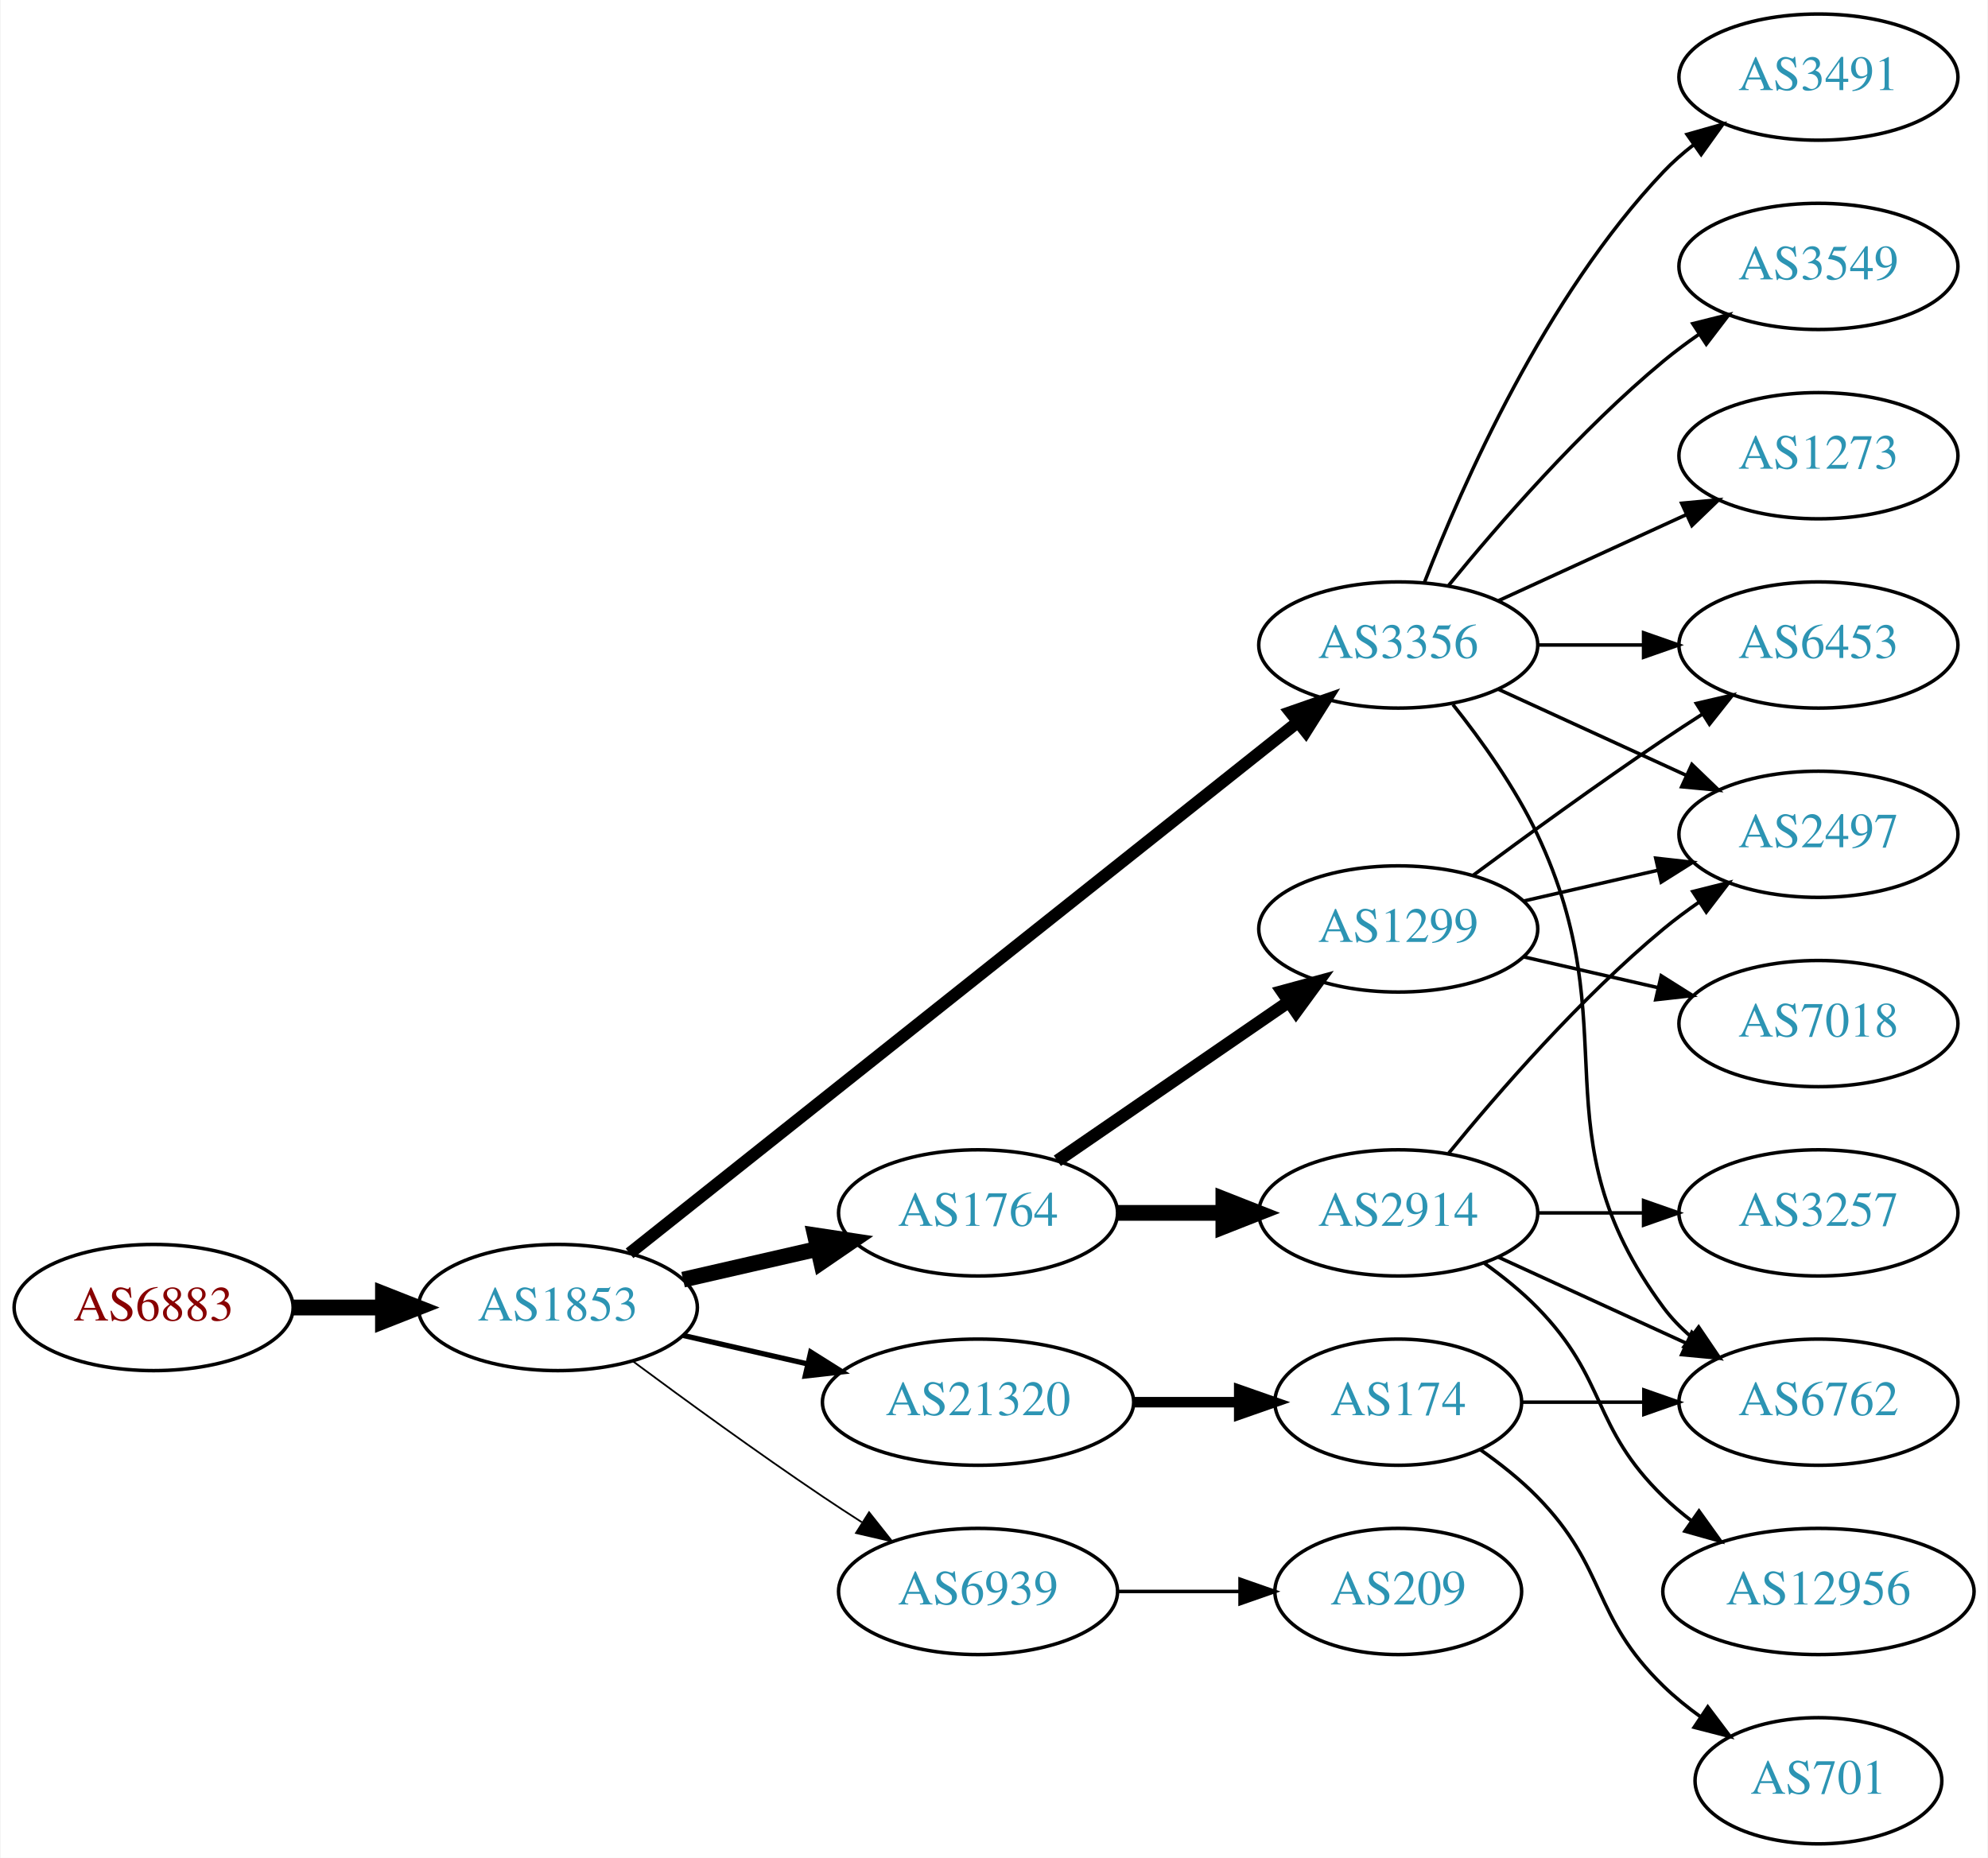
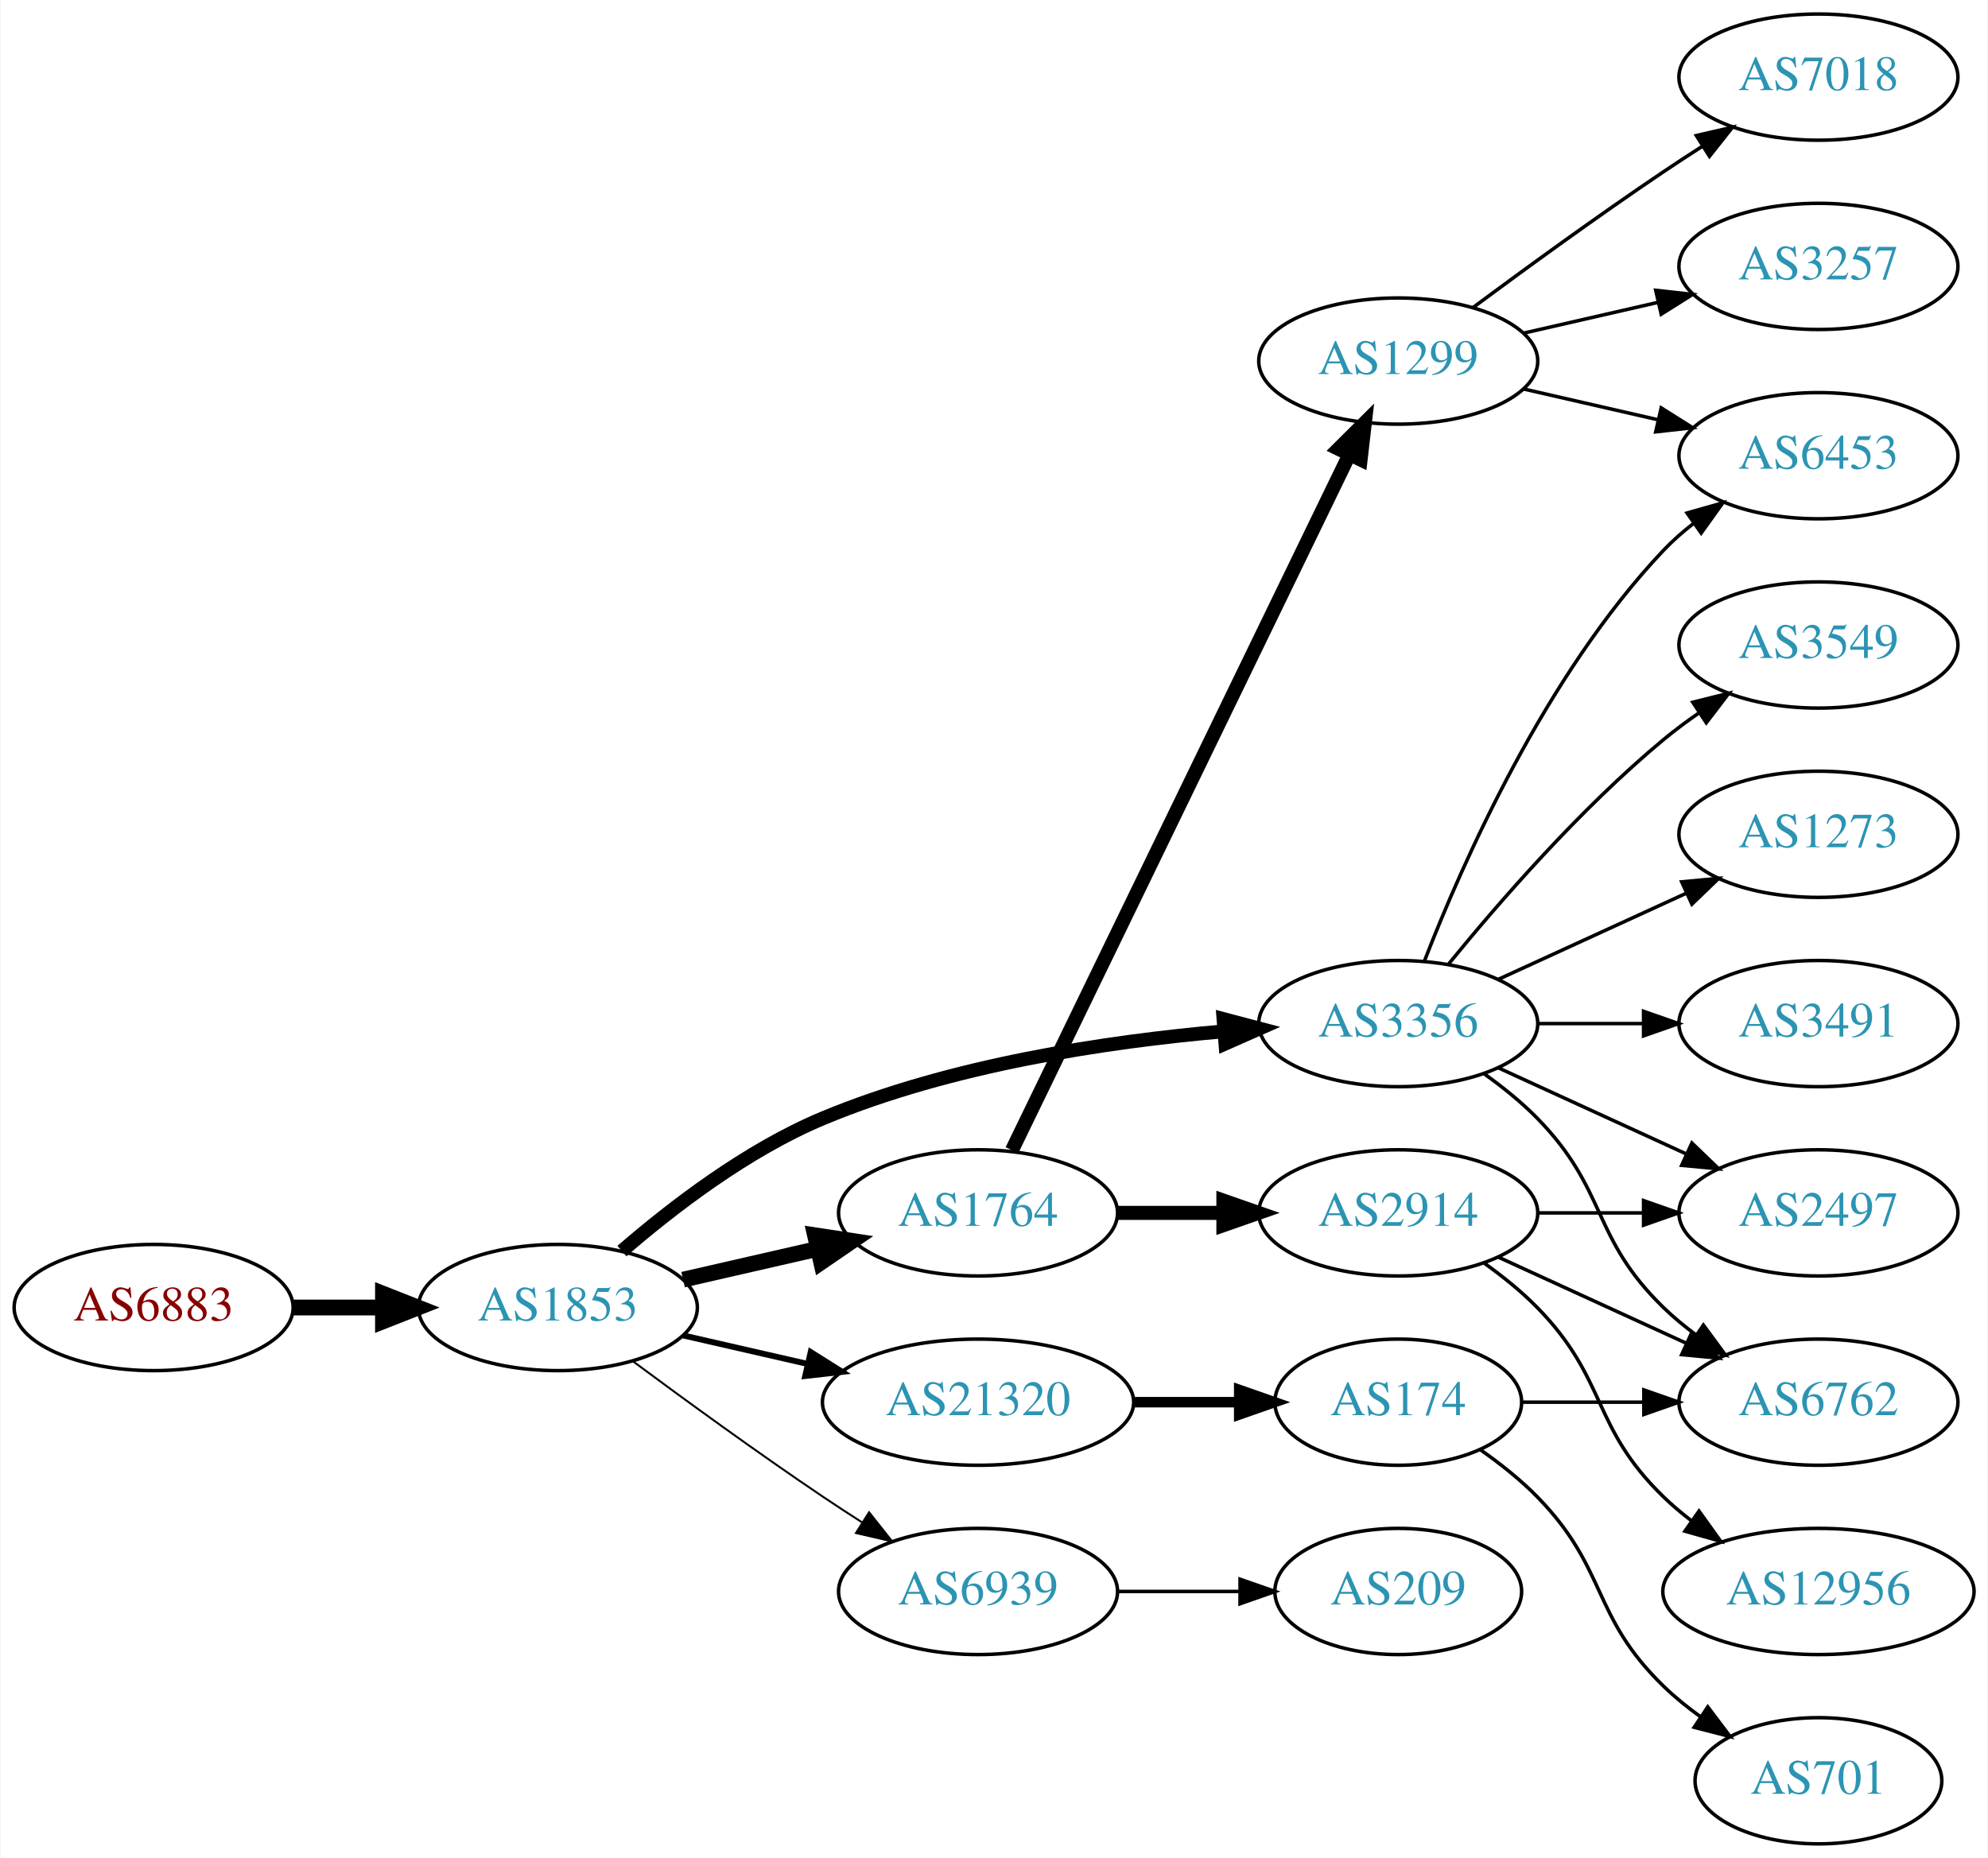
<svg xmlns="http://www.w3.org/2000/svg" xmlns:xlink="http://www.w3.org/1999/xlink" width="567pt" height="530pt" viewBox="0.00 0.00 566.66 530.00">
  <g id="graph0" class="graph" transform="scale(1 1) rotate(0) translate(4 526)">
    <polygon fill="white" stroke="none" points="-4,4 -4,-526 562.663,-526 562.663,4 -4,4" />
    <g id="node1" class="node">
      <g id="a_node1">
        <a xlink:href="/asn/6883" xlink:title="AS6883 ~ Parlamentsdirektion [AT]">
          <ellipse fill="#ffffff" stroke="black" cx="39.647" cy="-153" rx="39.794" ry="18" />
          <text text-anchor="middle" x="39.647" y="-149.3" font-family="Times,serif" font-size="14.00" fill="#880000">AS6883</text>
        </a>
      </g>
    </g>
    <g id="node2" class="node">
      <g id="a_node2">
        <a xlink:href="/asn/1853" xlink:title="AS1853 ~ ACOnet Backbone [AT]">
          <ellipse fill="#ffffff" stroke="black" cx="154.939" cy="-153" rx="39.794" ry="18" />
          <text text-anchor="middle" x="154.939" y="-149.3" font-family="Times,serif" font-size="14.00" fill="#2c94b3">AS1853</text>
        </a>
      </g>
    </g>
    <g id="edge1" class="edge">
      <path fill="none" stroke="black" stroke-width="4.5" d="M79.319,-153C87.522,-153 96.286,-153 104.818,-153" />
      <polygon fill="black" stroke="black" stroke-width="4.5" points="105.057,-156.938 115.057,-153 105.057,-149.063 105.057,-156.938" />
    </g>
    <g id="node3" class="node">
      <g id="a_node3">
-         <a xlink:href="/asn/3356" xlink:title="AS3356 ~ LEVEL3 [US]">
-           <ellipse fill="#ffffff" stroke="black" cx="394.625" cy="-342" rx="39.794" ry="18" />
-           <text text-anchor="middle" x="394.625" y="-338.3" font-family="Times,serif" font-size="14.00" fill="#2c94b3">AS3356</text>
-         </a>
-       </g>
-     </g>
-     <g id="edge2" class="edge">
-       <path fill="none" stroke="black" stroke-width="3.5" d="M175.39,-168.467C217.523,-201.969 317.335,-281.337 365.995,-320.03" />
-       <polygon fill="black" stroke="black" stroke-width="3.5" points="363.9,-322.835 373.905,-326.32 368.256,-317.356 363.9,-322.835" />
-     </g>
-     <g id="node4" class="node">
-       <g id="a_node4">
        <a xlink:href="/asn/1764" xlink:title="AS1764 ~ NEXTLAYER-AS [AT]">
          <ellipse fill="#ffffff" stroke="black" cx="274.782" cy="-180" rx="39.794" ry="18" />
          <text text-anchor="middle" x="274.782" y="-176.3" font-family="Times,serif" font-size="14.00" fill="#2c94b3">AS1764</text>
        </a>
      </g>
    </g>
-     <g id="edge3" class="edge">
+     <g id="edge2" class="edge">
      <path fill="none" stroke="black" stroke-width="4.5" d="M190.659,-160.955C202.659,-163.704 216.28,-166.825 228.972,-169.733" />
      <polygon fill="black" stroke="black" stroke-width="4.5" points="228.277,-173.613 238.904,-172.009 230.036,-165.937 228.277,-173.613" />
+     </g>
+     <g id="node4" class="node">
+       <g id="a_node4">
+         <a xlink:href="/asn/3356" xlink:title="AS3356 ~ Level 3 Parent, LLC [US]">
+           <ellipse fill="#ffffff" stroke="black" cx="394.625" cy="-234" rx="39.794" ry="18" />
+           <text text-anchor="middle" x="394.625" y="-230.3" font-family="Times,serif" font-size="14.00" fill="#2c94b3">AS3356</text>
+         </a>
+       </g>
+     </g>
+     <g id="edge3" class="edge">
+       <path fill="none" stroke="black" stroke-width="3.938" d="M173.211,-169.109C187.494,-181.486 208.886,-197.948 230.586,-207 267.024,-222.199 311.397,-228.86 344.646,-231.77" />
+       <polygon fill="black" stroke="black" stroke-width="3.938" points="344.782,-235.291 355.026,-232.589 345.332,-228.313 344.782,-235.291" />
    </g>
    <g id="node5" class="node">
      <g id="a_node5">
        <a xlink:href="/asn/21320" xlink:title="AS21320 ~ GEANT Vereniging [EU]">
          <ellipse fill="#ffffff" stroke="black" cx="274.782" cy="-126" rx="44.393" ry="18" />
          <text text-anchor="middle" x="274.782" y="-122.3" font-family="Times,serif" font-size="14.00" fill="#2c94b3">AS21320</text>
        </a>
      </g>
    </g>
    <g id="edge4" class="edge">
-       <path fill="none" stroke="black" stroke-width="1.5" d="M190.659,-145.045C201.797,-142.493 214.332,-139.621 226.225,-136.896" />
-       <polygon fill="black" stroke="black" stroke-width="1.5" points="227.054,-140.297 236.02,-134.652 225.491,-133.474 227.054,-140.297" />
+       <path fill="none" stroke="black" stroke-width="1.688" d="M190.659,-145.045C201.797,-142.493 214.332,-139.621 226.225,-136.896" />
+       <polygon fill="black" stroke="black" stroke-width="1.688" points="227.054,-140.297 236.02,-134.652 225.491,-133.474 227.054,-140.297" />
    </g>
    <g id="node6" class="node">
      <g id="a_node6">
        <a xlink:href="/asn/6939" xlink:title="AS6939 ~ Hurricane Electric LLC [US]">
          <ellipse fill="#ffffff" stroke="black" cx="274.782" cy="-72" rx="39.794" ry="18" />
          <text text-anchor="middle" x="274.782" y="-68.3" font-family="Times,serif" font-size="14.00" fill="#2c94b3">AS6939</text>
        </a>
      </g>
    </g>
    <g id="edge5" class="edge">
-       <path fill="none" stroke="black" stroke-width="0.5" d="M176.27,-137.723C191.132,-126.696 211.877,-111.593 230.586,-99 234.135,-96.611 237.885,-94.161 241.634,-91.758" />
-       <polygon fill="black" stroke="black" stroke-width="0.5" points="243.702,-94.591 250.282,-86.288 239.96,-88.675 243.702,-94.591" />
+       <path fill="none" stroke="black" stroke-width="0.562" d="M176.27,-137.723C191.132,-126.696 211.877,-111.593 230.586,-99 234.135,-96.611 237.885,-94.161 241.634,-91.758" />
+       <polygon fill="black" stroke="black" stroke-width="0.562" points="243.702,-94.591 250.282,-86.288 239.96,-88.675 243.702,-94.591" />
    </g>
    <g id="node7" class="node">
      <g id="a_node7">
-         <a xlink:href="/asn/3491" xlink:title="AS3491 ~ PCCW Global, Inc. [US]">
-           <ellipse fill="#ffffff" stroke="black" cx="514.467" cy="-504" rx="39.794" ry="18" />
-           <text text-anchor="middle" x="514.467" y="-500.3" font-family="Times,serif" font-size="14.00" fill="#2c94b3">AS3491</text>
+         <a xlink:href="/asn/2914" xlink:title="AS2914 ~ NTT America, Inc. [US]">
+           <ellipse fill="#ffffff" stroke="black" cx="394.625" cy="-180" rx="39.794" ry="18" />
+           <text text-anchor="middle" x="394.625" y="-176.3" font-family="Times,serif" font-size="14.00" fill="#2c94b3">AS2914</text>
        </a>
      </g>
    </g>
    <g id="edge6" class="edge">
-       <path fill="none" stroke="black" d="M402.148,-359.994C412.898,-387.728 436.555,-441.429 470.271,-477 472.857,-479.728 475.774,-482.294 478.843,-484.677" />
-       <polygon fill="black" stroke="black" points="476.997,-487.658 487.191,-490.543 481.021,-481.93 476.997,-487.658" />
+       <path fill="none" stroke="black" stroke-width="4" d="M314.695,-180C324.248,-180 334.598,-180 344.56,-180" />
+       <polygon fill="black" stroke="black" stroke-width="4" points="344.753,-183.5 354.753,-180 344.753,-176.5 344.753,-183.5" />
    </g>
    <g id="node8" class="node">
      <g id="a_node8">
+         <a xlink:href="/asn/1299" xlink:title="AS1299 ~ Telia Carrier [EU]">
+           <ellipse fill="#ffffff" stroke="black" cx="394.625" cy="-423" rx="39.794" ry="18" />
+           <text text-anchor="middle" x="394.625" y="-419.3" font-family="Times,serif" font-size="14.00" fill="#2c94b3">AS1299</text>
+         </a>
+       </g>
+     </g>
+     <g id="edge7" class="edge">
+       <path fill="none" stroke="black" stroke-width="4" d="M284.447,-197.868C304.928,-240.101 356.415,-346.272 380.641,-396.227" />
+       <polygon fill="black" stroke="black" stroke-width="4" points="377.593,-397.963 385.106,-405.433 383.891,-394.908 377.593,-397.963" />
+     </g>
+     <g id="node11" class="node">
+       <g id="a_node11">
        <a xlink:href="/asn/6453" xlink:title="AS6453 ~ TATA COMMUNICATIONS (AMERICA) INC [US]">
-           <ellipse fill="#ffffff" stroke="black" cx="514.467" cy="-342" rx="39.794" ry="18" />
-           <text text-anchor="middle" x="514.467" y="-338.3" font-family="Times,serif" font-size="14.00" fill="#2c94b3">AS6453</text>
-         </a>
-       </g>
-     </g>
-     <g id="edge7" class="edge">
-       <path fill="none" stroke="black" d="M434.537,-342C444.091,-342 454.44,-342 464.403,-342" />
-       <polygon fill="black" stroke="black" points="464.595,-345.5 474.595,-342 464.595,-338.5 464.595,-345.5" />
-     </g>
-     <g id="node9" class="node">
-       <g id="a_node9">
+           <ellipse fill="#ffffff" stroke="black" cx="514.467" cy="-396" rx="39.794" ry="18" />
+           <text text-anchor="middle" x="514.467" y="-392.3" font-family="Times,serif" font-size="14.00" fill="#2c94b3">AS6453</text>
+         </a>
+       </g>
+     </g>
+     <g id="edge18" class="edge">
+       <path fill="none" stroke="black" d="M402.148,-251.994C412.898,-279.728 436.555,-333.429 470.271,-369 472.857,-371.728 475.774,-374.294 478.843,-376.677" />
+       <polygon fill="black" stroke="black" points="476.997,-379.658 487.191,-382.543 481.021,-373.93 476.997,-379.658" />
+     </g>
+     <g id="node13" class="node">
+       <g id="a_node13">
+         <a xlink:href="/asn/2497" xlink:title="AS2497 ~ Internet Initiative Japan Inc. [JP]">
+           <ellipse fill="#ffffff" stroke="black" cx="514.467" cy="-180" rx="39.794" ry="18" />
+           <text text-anchor="middle" x="514.467" y="-176.3" font-family="Times,serif" font-size="14.00" fill="#2c94b3">AS2497</text>
+         </a>
+       </g>
+     </g>
+     <g id="edge20" class="edge">
+       <path fill="none" stroke="black" d="M423.253,-221.339C439.21,-214.027 459.481,-204.739 476.764,-196.819" />
+       <polygon fill="black" stroke="black" points="478.378,-199.929 486.011,-192.581 475.462,-193.565 478.378,-199.929" />
+     </g>
+     <g id="node14" class="node">
+       <g id="a_node14">
        <a xlink:href="/asn/6762" xlink:title="AS6762 ~ TELECOM ITALIA SPARKLE S.p.A. [IT]">
          <ellipse fill="#ffffff" stroke="black" cx="514.467" cy="-126" rx="39.794" ry="18" />
          <text text-anchor="middle" x="514.467" y="-122.3" font-family="Times,serif" font-size="14.00" fill="#2c94b3">AS6762</text>
        </a>
      </g>
    </g>
-     <g id="edge8" class="edge">
-       <path fill="none" stroke="black" d="M410.225,-325.009C418.312,-314.845 427.974,-301.345 434.271,-288 460.77,-231.841 433.368,-202.941 470.271,-153 472.505,-149.977 475.187,-147.214 478.108,-144.707" />
-       <polygon fill="black" stroke="black" points="480.303,-147.437 486.252,-138.669 476.134,-141.814 480.303,-147.437" />
-     </g>
-     <g id="node10" class="node">
-       <g id="a_node10">
+     <g id="edge15" class="edge">
+       <path fill="none" stroke="black" d="M419.219,-219.611C424.475,-215.852 429.806,-211.563 434.271,-207 454.443,-186.383 449.578,-173.094 470.271,-153 473.116,-150.237 476.29,-147.614 479.59,-145.166" />
+       <polygon fill="black" stroke="black" points="481.656,-147.994 487.938,-139.462 477.707,-142.214 481.656,-147.994" />
+     </g>
+     <g id="node16" class="node">
+       <g id="a_node16">
        <a xlink:href="/asn/3549" xlink:title="AS3549 ~ Level 3 Parent, LLC [US]">
-           <ellipse fill="#ffffff" stroke="black" cx="514.467" cy="-450" rx="39.794" ry="18" />
-           <text text-anchor="middle" x="514.467" y="-446.3" font-family="Times,serif" font-size="14.00" fill="#2c94b3">AS3549</text>
-         </a>
-       </g>
-     </g>
-     <g id="edge9" class="edge">
-       <path fill="none" stroke="black" d="M409.044,-359.065C423.158,-376.375 446.573,-403.345 470.271,-423 473.487,-425.668 476.988,-428.27 480.558,-430.741" />
-       <polygon fill="black" stroke="black" points="478.636,-433.666 488.915,-436.236 482.482,-427.817 478.636,-433.666" />
-     </g>
-     <g id="node11" class="node">
-       <g id="a_node11">
-         <a xlink:href="/asn/2497" xlink:title="AS2497 ~ Internet Initiative Japan Inc. [JP]">
+           <ellipse fill="#ffffff" stroke="black" cx="514.467" cy="-342" rx="39.794" ry="18" />
+           <text text-anchor="middle" x="514.467" y="-338.3" font-family="Times,serif" font-size="14.00" fill="#2c94b3">AS3549</text>
+         </a>
+       </g>
+     </g>
+     <g id="edge16" class="edge">
+       <path fill="none" stroke="black" d="M409.044,-251.065C423.158,-268.375 446.573,-295.345 470.271,-315 473.487,-317.668 476.988,-320.27 480.558,-322.741" />
+       <polygon fill="black" stroke="black" points="478.636,-325.666 488.915,-328.236 482.482,-319.817 478.636,-325.666" />
+     </g>
+     <g id="node17" class="node">
+       <g id="a_node17">
+         <a xlink:href="/asn/1273" xlink:title="AS1273 ~ Vodafone Group PLC [EU]">
          <ellipse fill="#ffffff" stroke="black" cx="514.467" cy="-288" rx="39.794" ry="18" />
-           <text text-anchor="middle" x="514.467" y="-284.3" font-family="Times,serif" font-size="14.00" fill="#2c94b3">AS2497</text>
-         </a>
-       </g>
-     </g>
-     <g id="edge10" class="edge">
-       <path fill="none" stroke="black" d="M423.253,-329.339C439.21,-322.027 459.481,-312.739 476.764,-304.819" />
-       <polygon fill="black" stroke="black" points="478.378,-307.929 486.011,-300.581 475.462,-301.565 478.378,-307.929" />
+           <text text-anchor="middle" x="514.467" y="-284.3" font-family="Times,serif" font-size="14.00" fill="#2c94b3">AS1273</text>
+         </a>
+       </g>
+     </g>
+     <g id="edge17" class="edge">
+       <path fill="none" stroke="black" d="M423.253,-246.661C439.21,-253.973 459.481,-263.261 476.764,-271.181" />
+       <polygon fill="black" stroke="black" points="475.462,-274.435 486.011,-275.419 478.378,-268.071 475.462,-274.435" />
+     </g>
+     <g id="node18" class="node">
+       <g id="a_node18">
+         <a xlink:href="/asn/3491" xlink:title="AS3491 ~ PCCW Global, Inc. [US]">
+           <ellipse fill="#ffffff" stroke="black" cx="514.467" cy="-234" rx="39.794" ry="18" />
+           <text text-anchor="middle" x="514.467" y="-230.3" font-family="Times,serif" font-size="14.00" fill="#2c94b3">AS3491</text>
+         </a>
+       </g>
+     </g>
+     <g id="edge19" class="edge">
+       <path fill="none" stroke="black" d="M434.537,-234C444.091,-234 454.44,-234 464.403,-234" />
+       <polygon fill="black" stroke="black" points="464.595,-237.5 474.595,-234 464.595,-230.5 464.595,-237.5" />
    </g>
    <g id="node12" class="node">
      <g id="a_node12">
-         <a xlink:href="/asn/1273" xlink:title="AS1273 ~ Vodafone Group PLC [EU]">
-           <ellipse fill="#ffffff" stroke="black" cx="514.467" cy="-396" rx="39.794" ry="18" />
-           <text text-anchor="middle" x="514.467" y="-392.3" font-family="Times,serif" font-size="14.00" fill="#2c94b3">AS1273</text>
-         </a>
-       </g>
-     </g>
-     <g id="edge11" class="edge">
-       <path fill="none" stroke="black" d="M423.253,-354.661C439.21,-361.973 459.481,-371.261 476.764,-379.181" />
-       <polygon fill="black" stroke="black" points="475.462,-382.435 486.011,-383.419 478.378,-376.071 475.462,-382.435" />
-     </g>
-     <g id="node13" class="node">
-       <g id="a_node13">
-         <a xlink:href="/asn/1299" xlink:title="AS1299 ~ Telia Carrier [EU]">
-           <ellipse fill="#ffffff" stroke="black" cx="394.625" cy="-261" rx="39.794" ry="18" />
-           <text text-anchor="middle" x="394.625" y="-257.3" font-family="Times,serif" font-size="14.00" fill="#2c94b3">AS1299</text>
-         </a>
-       </g>
-     </g>
-     <g id="edge12" class="edge">
-       <path fill="none" stroke="black" stroke-width="3.6" d="M297.396,-194.857C315.885,-207.565 342.698,-225.995 363.328,-240.175" />
-       <polygon fill="black" stroke="black" stroke-width="3.6" points="361.525,-243.183 371.748,-245.963 365.49,-237.414 361.525,-243.183" />
-     </g>
-     <g id="node14" class="node">
-       <g id="a_node14">
-         <a xlink:href="/asn/2914" xlink:title="AS2914 ~ NTT America, Inc. [US]">
-           <ellipse fill="#ffffff" stroke="black" cx="394.625" cy="-180" rx="39.794" ry="18" />
-           <text text-anchor="middle" x="394.625" y="-176.3" font-family="Times,serif" font-size="14.00" fill="#2c94b3">AS2914</text>
-         </a>
-       </g>
-     </g>
-     <g id="edge13" class="edge">
-       <path fill="none" stroke="black" stroke-width="4.5" d="M314.695,-180C324.248,-180 334.598,-180 344.56,-180" />
-       <polygon fill="black" stroke="black" stroke-width="4.5" points="344.753,-183.938 354.753,-180 344.753,-176.063 344.753,-183.938" />
-     </g>
-     <g id="node18" class="node">
-       <g id="a_node18">
        <a xlink:href="/asn/174" xlink:title="AS174 ~ Cogent Communications [US]">
          <ellipse fill="#ffffff" stroke="black" cx="394.625" cy="-126" rx="35.194" ry="18" />
          <text text-anchor="middle" x="394.625" y="-122.3" font-family="Times,serif" font-size="14.00" fill="#2c94b3">AS174</text>
        </a>
      </g>
    </g>
-     <g id="edge21" class="edge">
+     <g id="edge11" class="edge">
      <path fill="none" stroke="black" stroke-width="3" d="M318.993,-126C328.841,-126 339.321,-126 349.218,-126" />
      <polygon fill="black" stroke="black" stroke-width="3" points="349.27,-129.5 359.27,-126 349.27,-122.5 349.27,-129.5" />
    </g>
    <g id="node20" class="node">
      <g id="a_node20">
        <a xlink:href="/asn/209" xlink:title="AS209 ~ CenturyLink Communications, LLC [US]">
          <ellipse fill="#ffffff" stroke="black" cx="394.625" cy="-72" rx="35.194" ry="18" />
          <text text-anchor="middle" x="394.625" y="-68.3" font-family="Times,serif" font-size="14.00" fill="#2c94b3">AS209</text>
        </a>
      </g>
    </g>
-     <g id="edge24" class="edge">
+     <g id="edge23" class="edge">
      <path fill="none" stroke="black" d="M314.695,-72C325.782,-72 337.941,-72 349.323,-72" />
      <polygon fill="black" stroke="black" points="349.505,-75.5 359.505,-72 349.505,-68.5 349.505,-75.5" />
    </g>
-     <g id="edge20" class="edge">
-       <path fill="none" stroke="black" d="M415.955,-276.277C430.817,-287.304 451.562,-302.407 470.271,-315 473.82,-317.389 477.57,-319.839 481.319,-322.242" />
-       <polygon fill="black" stroke="black" points="479.645,-325.325 489.967,-327.712 483.387,-319.409 479.645,-325.325" />
-     </g>
-     <g id="edge19" class="edge">
-       <path fill="none" stroke="black" d="M430.344,-268.955C442.344,-271.704 455.965,-274.825 468.657,-277.733" />
-       <polygon fill="black" stroke="black" points="468.06,-281.187 478.589,-280.009 469.623,-274.364 468.06,-281.187" />
-     </g>
-     <g id="node17" class="node">
-       <g id="a_node17">
-         <a xlink:href="/asn/7018" xlink:title="AS7018 ~ AT&amp;T Services, Inc. [US]">
-           <ellipse fill="#ffffff" stroke="black" cx="514.467" cy="-234" rx="39.794" ry="18" />
-           <text text-anchor="middle" x="514.467" y="-230.3" font-family="Times,serif" font-size="14.00" fill="#2c94b3">AS7018</text>
-         </a>
-       </g>
-     </g>
-     <g id="edge18" class="edge">
-       <path fill="none" stroke="black" d="M430.344,-253.045C442.344,-250.296 455.965,-247.175 468.657,-244.267" />
-       <polygon fill="black" stroke="black" points="469.623,-247.636 478.589,-241.991 468.06,-240.813 469.623,-247.636" />
-     </g>
-     <g id="edge17" class="edge">
+     <g id="edge12" class="edge">
+       <path fill="none" stroke="black" d="M434.537,-180C444.091,-180 454.44,-180 464.403,-180" />
+       <polygon fill="black" stroke="black" points="464.595,-183.5 474.595,-180 464.595,-176.5 464.595,-183.5" />
+     </g>
+     <g id="edge13" class="edge">
      <path fill="none" stroke="black" d="M423.253,-167.339C439.21,-160.027 459.481,-150.739 476.764,-142.819" />
      <polygon fill="black" stroke="black" points="478.378,-145.929 486.011,-138.581 475.462,-139.565 478.378,-145.929" />
-     </g>
-     <g id="edge15" class="edge">
-       <path fill="none" stroke="black" d="M409.044,-197.065C423.158,-214.375 446.573,-241.345 470.271,-261 473.487,-263.668 476.988,-266.27 480.558,-268.741" />
-       <polygon fill="black" stroke="black" points="478.636,-271.666 488.915,-274.236 482.482,-265.817 478.636,-271.666" />
    </g>
    <g id="node15" class="node">
      <g id="a_node15">
        <a xlink:href="/asn/12956" xlink:title="AS12956 ~ TELXIUS [ES]">
          <ellipse fill="#ffffff" stroke="black" cx="514.467" cy="-72" rx="44.393" ry="18" />
          <text text-anchor="middle" x="514.467" y="-68.3" font-family="Times,serif" font-size="14.00" fill="#2c94b3">AS12956</text>
        </a>
      </g>
    </g>
    <g id="edge14" class="edge">
      <path fill="none" stroke="black" d="M419.219,-165.611C424.475,-161.852 429.806,-157.563 434.271,-153 454.443,-132.383 449.578,-119.094 470.271,-99 472.757,-96.586 475.495,-94.278 478.348,-92.1" />
      <polygon fill="black" stroke="black" points="480.403,-94.934 486.583,-86.329 476.385,-89.202 480.403,-94.934" />
    </g>
-     <g id="node16" class="node">
-       <g id="a_node16">
+     <g id="node9" class="node">
+       <g id="a_node9">
+         <a xlink:href="/asn/7018" xlink:title="AS7018 ~ AT&amp;T Services, Inc. [US]">
+           <ellipse fill="#ffffff" stroke="black" cx="514.467" cy="-504" rx="39.794" ry="18" />
+           <text text-anchor="middle" x="514.467" y="-500.3" font-family="Times,serif" font-size="14.00" fill="#2c94b3">AS7018</text>
+         </a>
+       </g>
+     </g>
+     <g id="edge8" class="edge">
+       <path fill="none" stroke="black" d="M415.955,-438.277C430.817,-449.304 451.562,-464.407 470.271,-477 473.82,-479.389 477.57,-481.839 481.319,-484.242" />
+       <polygon fill="black" stroke="black" points="479.645,-487.325 489.967,-489.712 483.387,-481.409 479.645,-487.325" />
+     </g>
+     <g id="node10" class="node">
+       <g id="a_node10">
        <a xlink:href="/asn/3257" xlink:title="AS3257 ~ GTT [DE]">
-           <ellipse fill="#ffffff" stroke="black" cx="514.467" cy="-180" rx="39.794" ry="18" />
-           <text text-anchor="middle" x="514.467" y="-176.3" font-family="Times,serif" font-size="14.00" fill="#2c94b3">AS3257</text>
-         </a>
-       </g>
-     </g>
-     <g id="edge16" class="edge">
-       <path fill="none" stroke="black" d="M434.537,-180C444.091,-180 454.44,-180 464.403,-180" />
-       <polygon fill="black" stroke="black" points="464.595,-183.5 474.595,-180 464.595,-176.5 464.595,-183.5" />
+           <ellipse fill="#ffffff" stroke="black" cx="514.467" cy="-450" rx="39.794" ry="18" />
+           <text text-anchor="middle" x="514.467" y="-446.3" font-family="Times,serif" font-size="14.00" fill="#2c94b3">AS3257</text>
+         </a>
+       </g>
+     </g>
+     <g id="edge9" class="edge">
+       <path fill="none" stroke="black" d="M430.344,-430.955C442.344,-433.704 455.965,-436.825 468.657,-439.733" />
+       <polygon fill="black" stroke="black" points="468.06,-443.187 478.589,-442.009 469.623,-436.364 468.06,-443.187" />
+     </g>
+     <g id="edge10" class="edge">
+       <path fill="none" stroke="black" d="M430.344,-415.045C442.344,-412.296 455.965,-409.175 468.657,-406.267" />
+       <polygon fill="black" stroke="black" points="469.623,-409.636 478.589,-403.991 468.06,-402.813 469.623,-409.636" />
    </g>
    <g id="edge22" class="edge">
      <path fill="none" stroke="black" d="M430.026,-126C440.85,-126 453.018,-126 464.645,-126" />
      <polygon fill="black" stroke="black" points="464.676,-129.5 474.676,-126 464.676,-122.5 464.676,-129.5" />
    </g>
    <g id="node19" class="node">
      <g id="a_node19">
        <a xlink:href="/asn/701" xlink:title="AS701 ~ UUNET [US]">
          <ellipse fill="#ffffff" stroke="black" cx="514.467" cy="-18" rx="35.194" ry="18" />
          <text text-anchor="middle" x="514.467" y="-14.3" font-family="Times,serif" font-size="14.00" fill="#2c94b3">AS701</text>
        </a>
      </g>
    </g>
-     <g id="edge23" class="edge">
+     <g id="edge21" class="edge">
      <path fill="none" stroke="black" d="M418.007,-112.468C423.649,-108.51 429.463,-103.914 434.271,-99 454.443,-78.383 449.578,-65.094 470.271,-45 473.499,-41.866 477.15,-38.911 480.928,-36.188" />
      <polygon fill="black" stroke="black" points="482.907,-39.075 489.288,-30.617 479.025,-33.25 482.907,-39.075" />
    </g>
  </g>
</svg>
